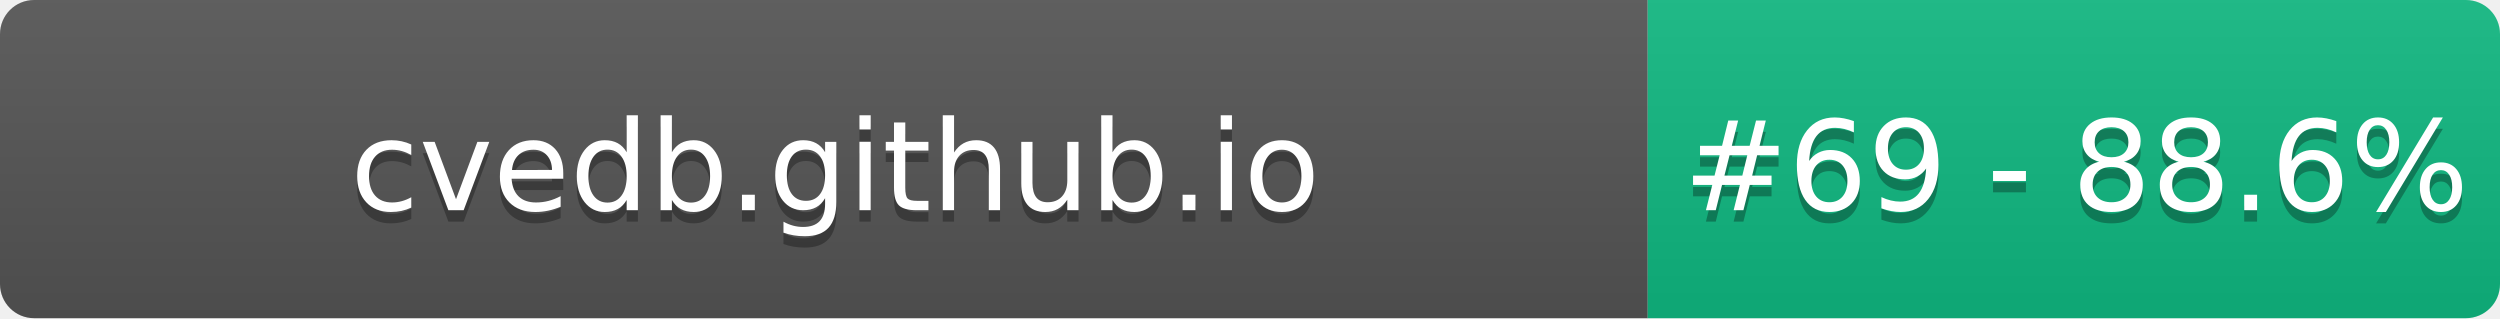
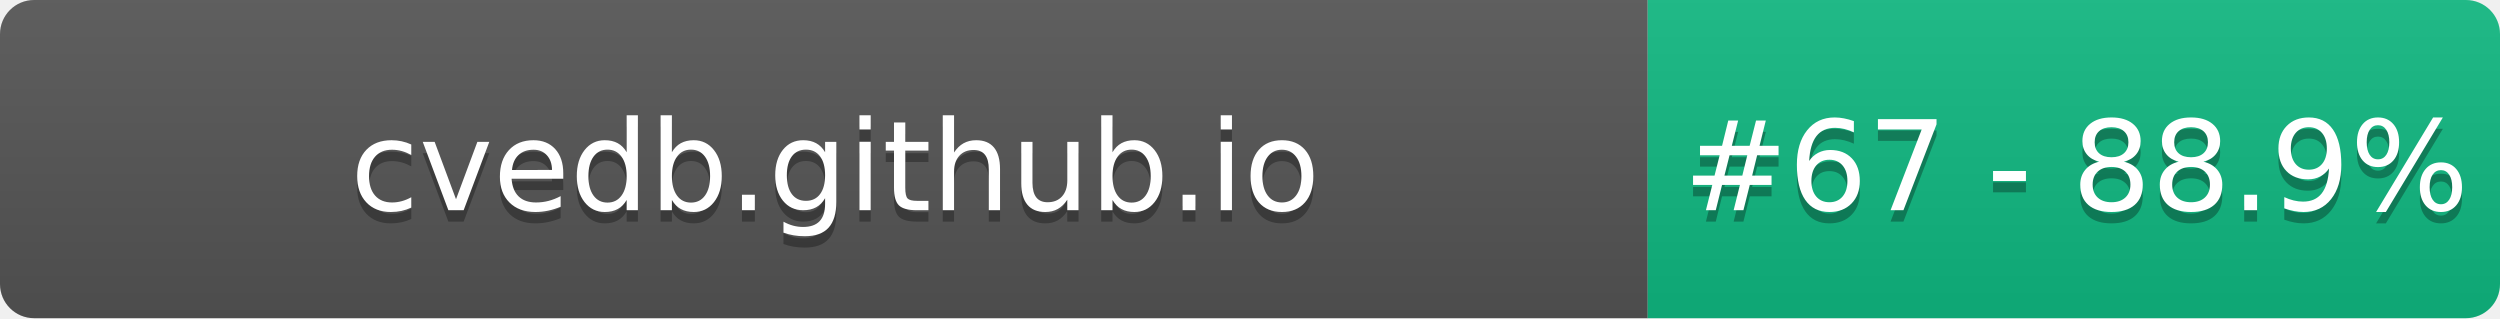
- <svg xmlns="http://www.w3.org/2000/svg" width="220" height="28" role="img" aria-label="cvedb.github.io: #69 - 88.6%">
+ <svg xmlns="http://www.w3.org/2000/svg" width="220" height="28" role="img" aria-label="cvedb.github.io: #67 - 88.9%">
  <linearGradient id="s" x2="0" y2="100%">
    <stop offset="0" stop-color="#bbb" stop-opacity=".1" />
    <stop offset="1" stop-opacity=".1" />
  </linearGradient>
  <clipPath id="r">
    <rect width="220" height="28" rx="3" fill="#fff" />
  </clipPath>
  <g clip-path="url(#r)">
    <rect width="145" height="28" fill="#555" />
    <rect x="145" width="75" height="28" fill="#10B981" />
    <rect width="220" height="28" fill="url(#s)" />
  </g>
  <g fill="#fff" text-anchor="middle" font-family="Verdana,Geneva,DejaVu Sans,sans-serif" text-rendering="geometricPrecision" font-size="110">
    <text aria-hidden="true" x="735" y="195" fill="#010101" fill-opacity=".3" transform="scale(.1)" textLength="1350">cvedb.github.io</text>
    <text x="735" y="185" transform="scale(.1)" fill="#fff" textLength="1350">cvedb.github.io</text>
-     <text aria-hidden="true" x="1827" y="195" fill="#010101" fill-opacity=".3" transform="scale(.1)" textLength="605">#69 - 88.6%</text>
-     <text x="1827" y="185" transform="scale(.1)" fill="#fff" textLength="605">#69 - 88.6%</text>
+     <text aria-hidden="true" x="1827" y="195" fill="#010101" fill-opacity=".3" transform="scale(.1)" textLength="605">#67 - 88.9%</text>
+     <text x="1827" y="185" transform="scale(.1)" fill="#fff" textLength="605">#67 - 88.9%</text>
  </g>
</svg>
